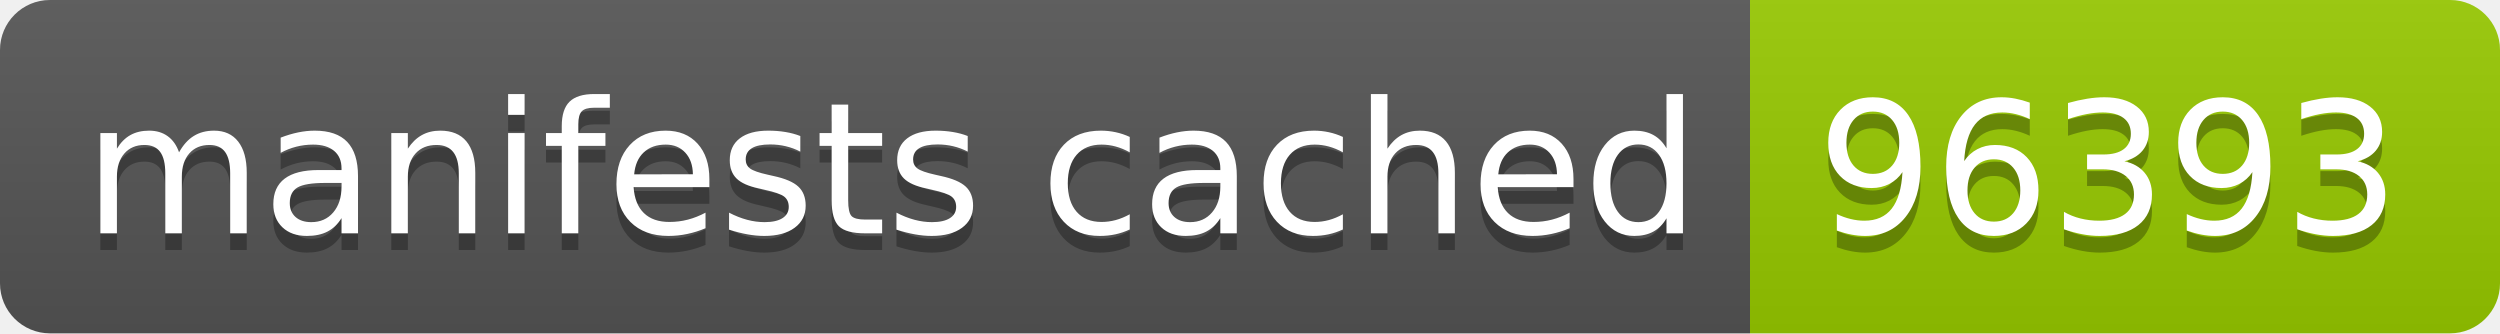
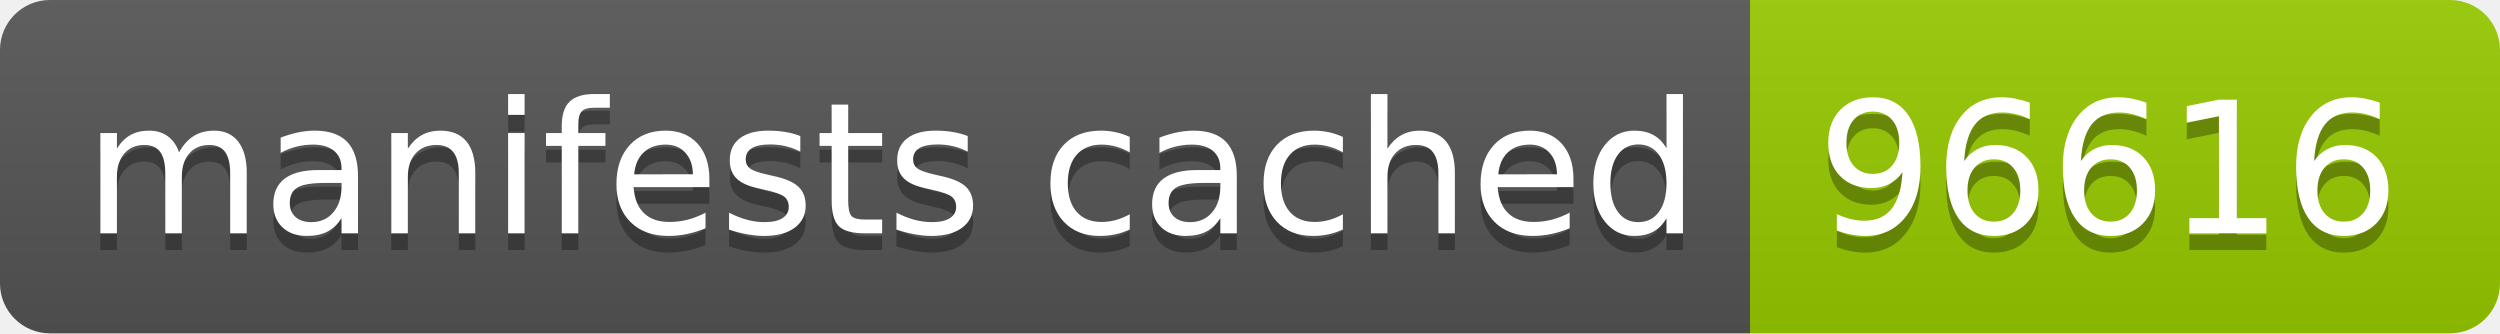
- <svg xmlns="http://www.w3.org/2000/svg" width="150" height="20" role="img" aria-label="manifests cached: 96393">
+ <svg xmlns="http://www.w3.org/2000/svg" width="150" height="20" role="img" aria-label="manifests cached: 96616">
  <linearGradient id="s" x2="0" y2="100%">
    <stop offset="0" stop-color="#bbb" stop-opacity=".1" />
    <stop offset="1" stop-opacity=".1" />
  </linearGradient>
  <clipPath id="r">
    <rect width="150" height="20" rx="3" fill="#fff" />
  </clipPath>
  <g clip-path="url(#r)">
    <rect width="105" height="20" fill="#555" />
    <rect x="105" width="45" height="20" fill="#97ca00" />
    <rect width="150" height="20" fill="url(#s)" />
  </g>
  <g fill="#fff" text-anchor="middle" font-family="Verdana,Geneva,DejaVu Sans,sans-serif" text-rendering="geometricPrecision" font-size="110">
    <text aria-hidden="true" x="535" y="150" fill="#010101" fill-opacity=".3" transform="scale(.1)" textLength="950">manifests cached</text>
    <text x="535" y="140" transform="scale(.1)" fill="#fff" textLength="950">manifests cached</text>
-     <text aria-hidden="true" x="1265" y="150" fill="#010101" fill-opacity=".3" transform="scale(.1)" textLength="350">96393</text>
-     <text x="1265" y="140" transform="scale(.1)" fill="#fff" textLength="350">96393</text>
+     <text aria-hidden="true" x="1265" y="150" fill="#010101" fill-opacity=".3" transform="scale(.1)" textLength="350">96616</text>
+     <text x="1265" y="140" transform="scale(.1)" fill="#fff" textLength="350">96616</text>
  </g>
</svg>
